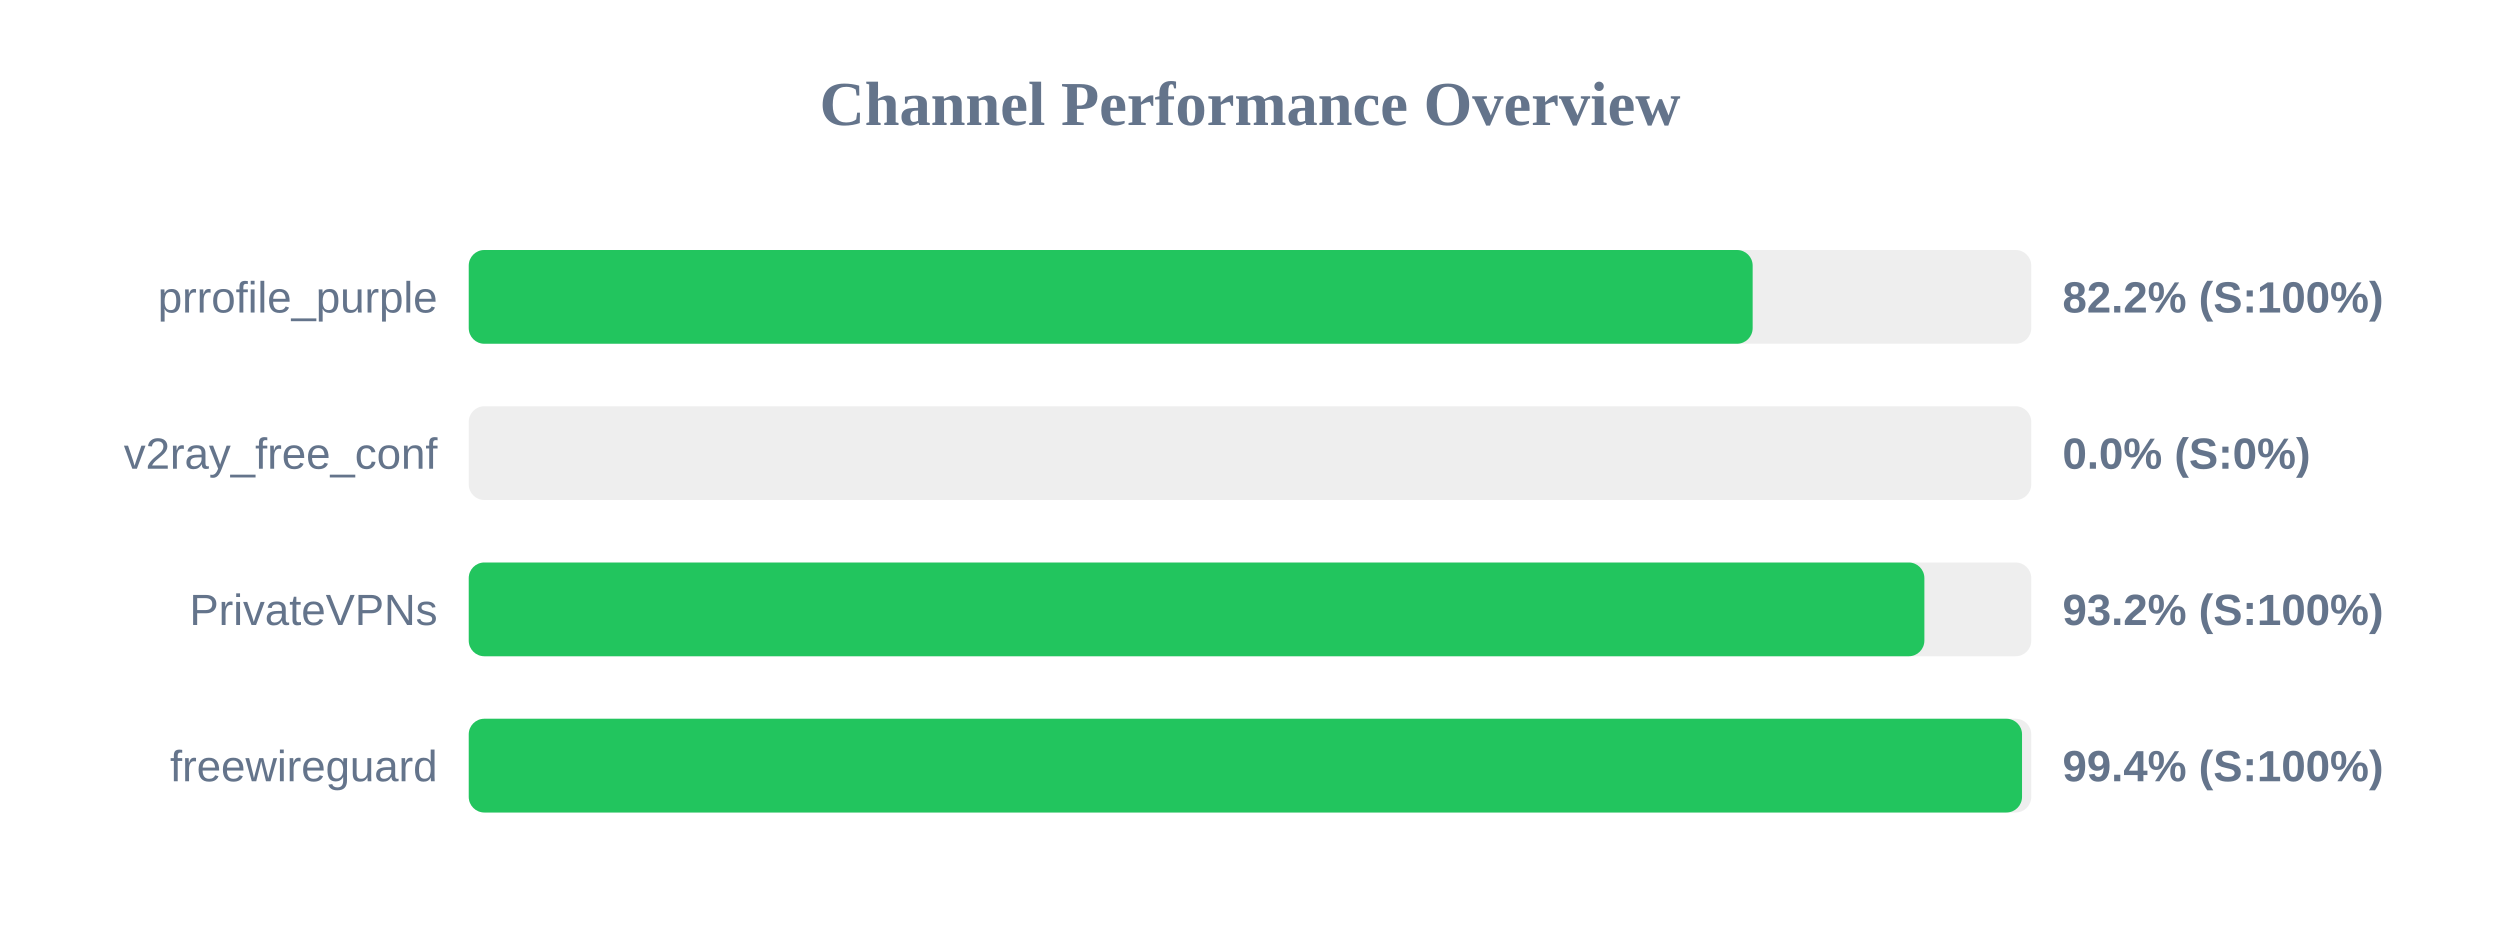
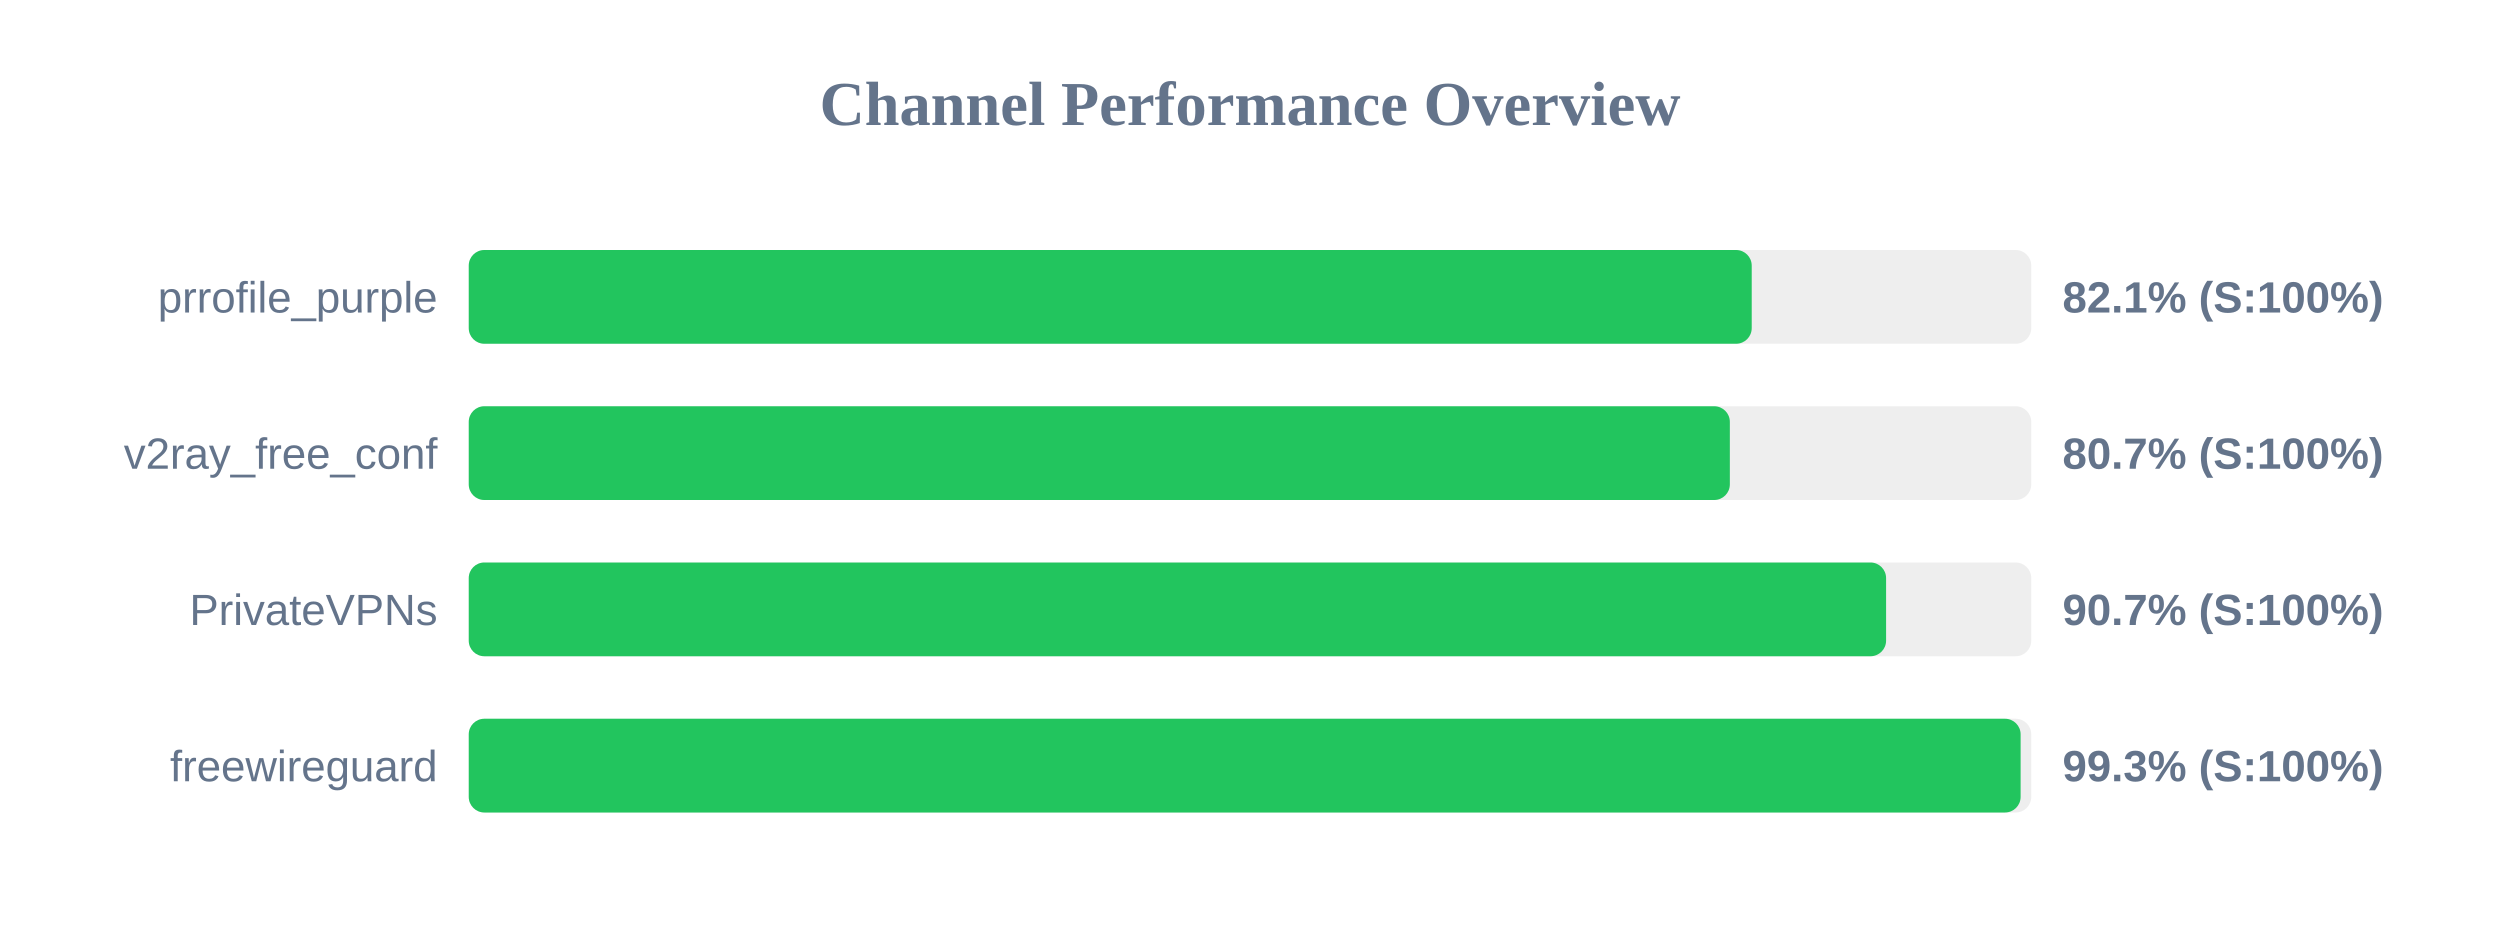
<svg xmlns="http://www.w3.org/2000/svg" width="800" height="300" version="1.1">
  <style>
        .row { font: 14px Arial; fill: #64748b; }
        .score { font: bold 14px Arial; fill: #64748b; }
    </style>
  <text x="400" y="40" text-anchor="middle" font-size="20px" font-weight="bold" fill="#64748b">Channel Performance Overview</text>
  <rect x="150" y="80" width="500" height="30" fill="#eee" rx="5" />
-   <rect x="150" y="80" width="410.85" height="30" fill="#22c55e" rx="5" />
+   <rect x="150" y="80" width="410.55" height="30" fill="#22c55e" rx="5" />
  <text x="140" y="100" text-anchor="end" class="row">prrofile_purple</text>
-   <text x="660" y="100" text-anchor="start" class="score">82.2% (S:100%)</text>
+   <text x="660" y="100" text-anchor="start" class="score">82.1% (S:100%)</text>
  <rect x="150" y="130" width="500" height="30" fill="#eee" rx="5" />
-   <rect x="150" y="130" width="0.0" height="30" fill="#ef4444" rx="5" />
+   <rect x="150" y="130" width="403.55" height="30" fill="#22c55e" rx="5" />
  <text x="140" y="150" text-anchor="end" class="row">v2ray_free_conf</text>
-   <text x="660" y="150" text-anchor="start" class="score">0.0% (S:0%)</text>
+   <text x="660" y="150" text-anchor="start" class="score">80.7% (S:100%)</text>
  <rect x="150" y="180" width="500" height="30" fill="#eee" rx="5" />
-   <rect x="150" y="180" width="465.8" height="30" fill="#22c55e" rx="5" />
+   <rect x="150" y="180" width="453.55" height="30" fill="#22c55e" rx="5" />
  <text x="140" y="200" text-anchor="end" class="row">PrivateVPNs</text>
-   <text x="660" y="200" text-anchor="start" class="score">93.2% (S:100%)</text>
+   <text x="660" y="200" text-anchor="start" class="score">90.7% (S:100%)</text>
  <rect x="150" y="230" width="500" height="30" fill="#eee" rx="5" />
-   <rect x="150" y="230" width="497.05" height="30" fill="#22c55e" rx="5" />
+   <rect x="150" y="230" width="496.6" height="30" fill="#22c55e" rx="5" />
  <text x="140" y="250" text-anchor="end" class="row">freewireguard</text>
-   <text x="660" y="250" text-anchor="start" class="score">99.4% (S:100%)</text>
+   <text x="660" y="250" text-anchor="start" class="score">99.3% (S:100%)</text>
</svg>
